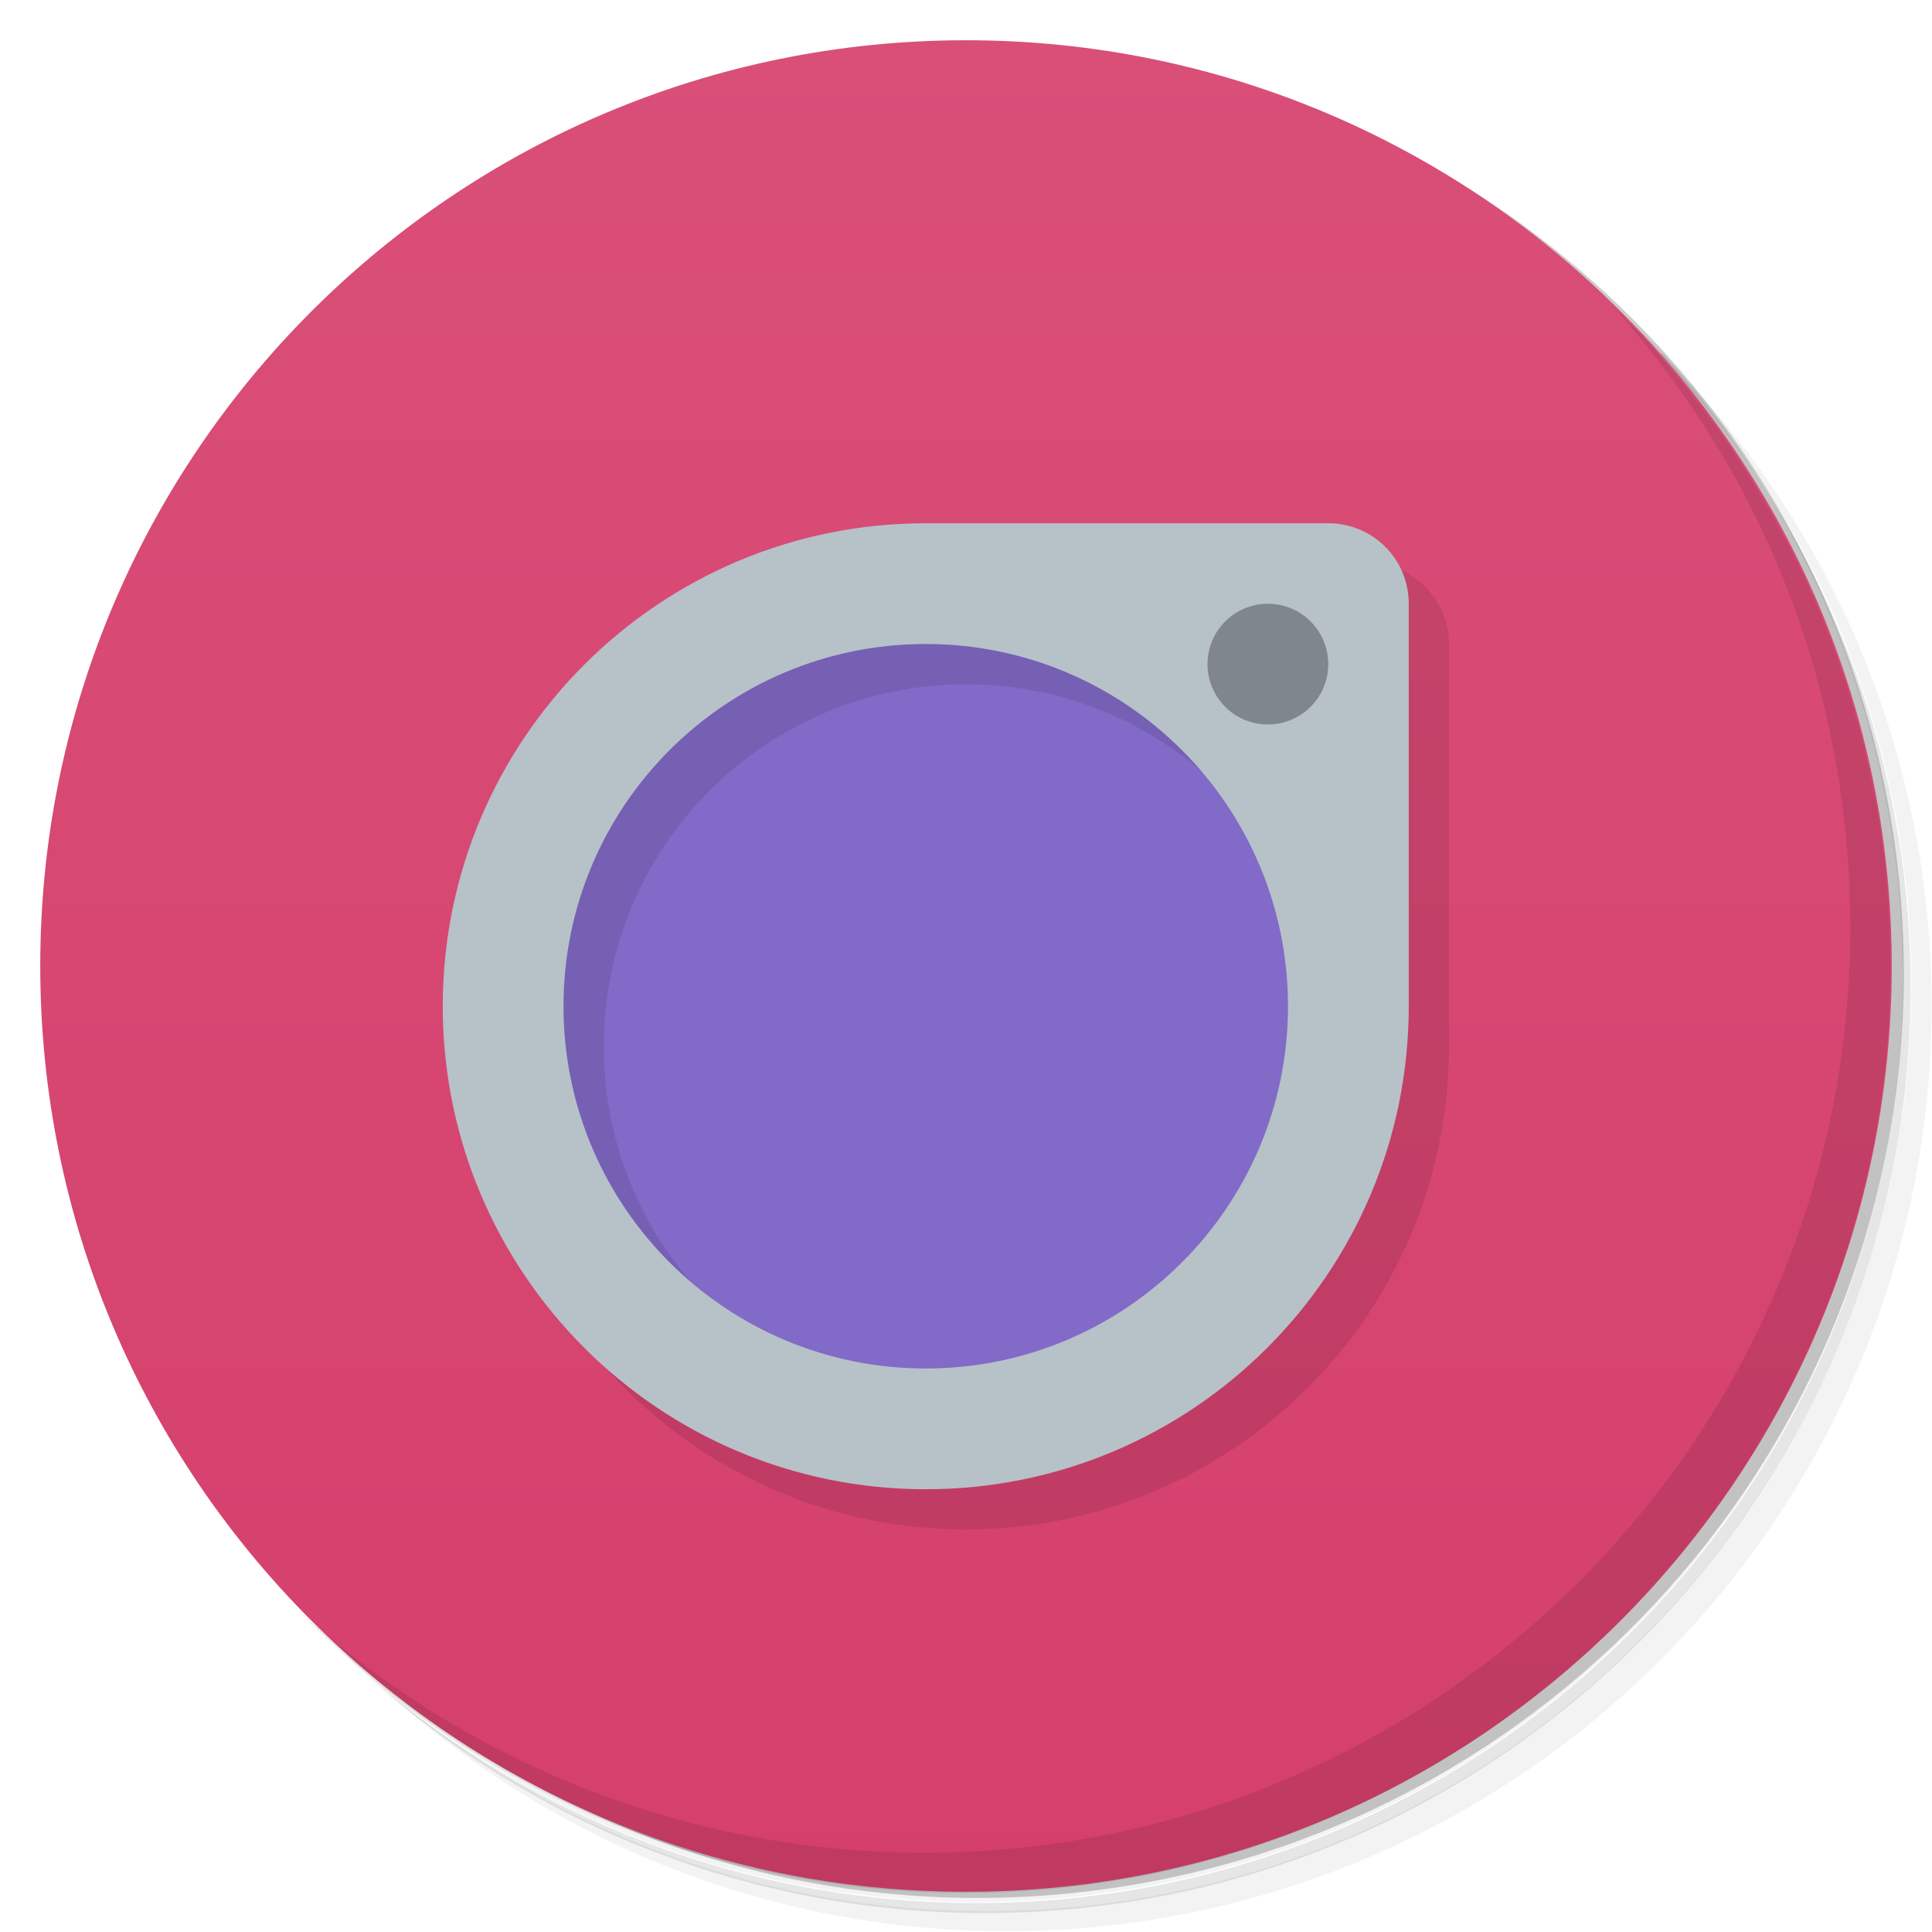
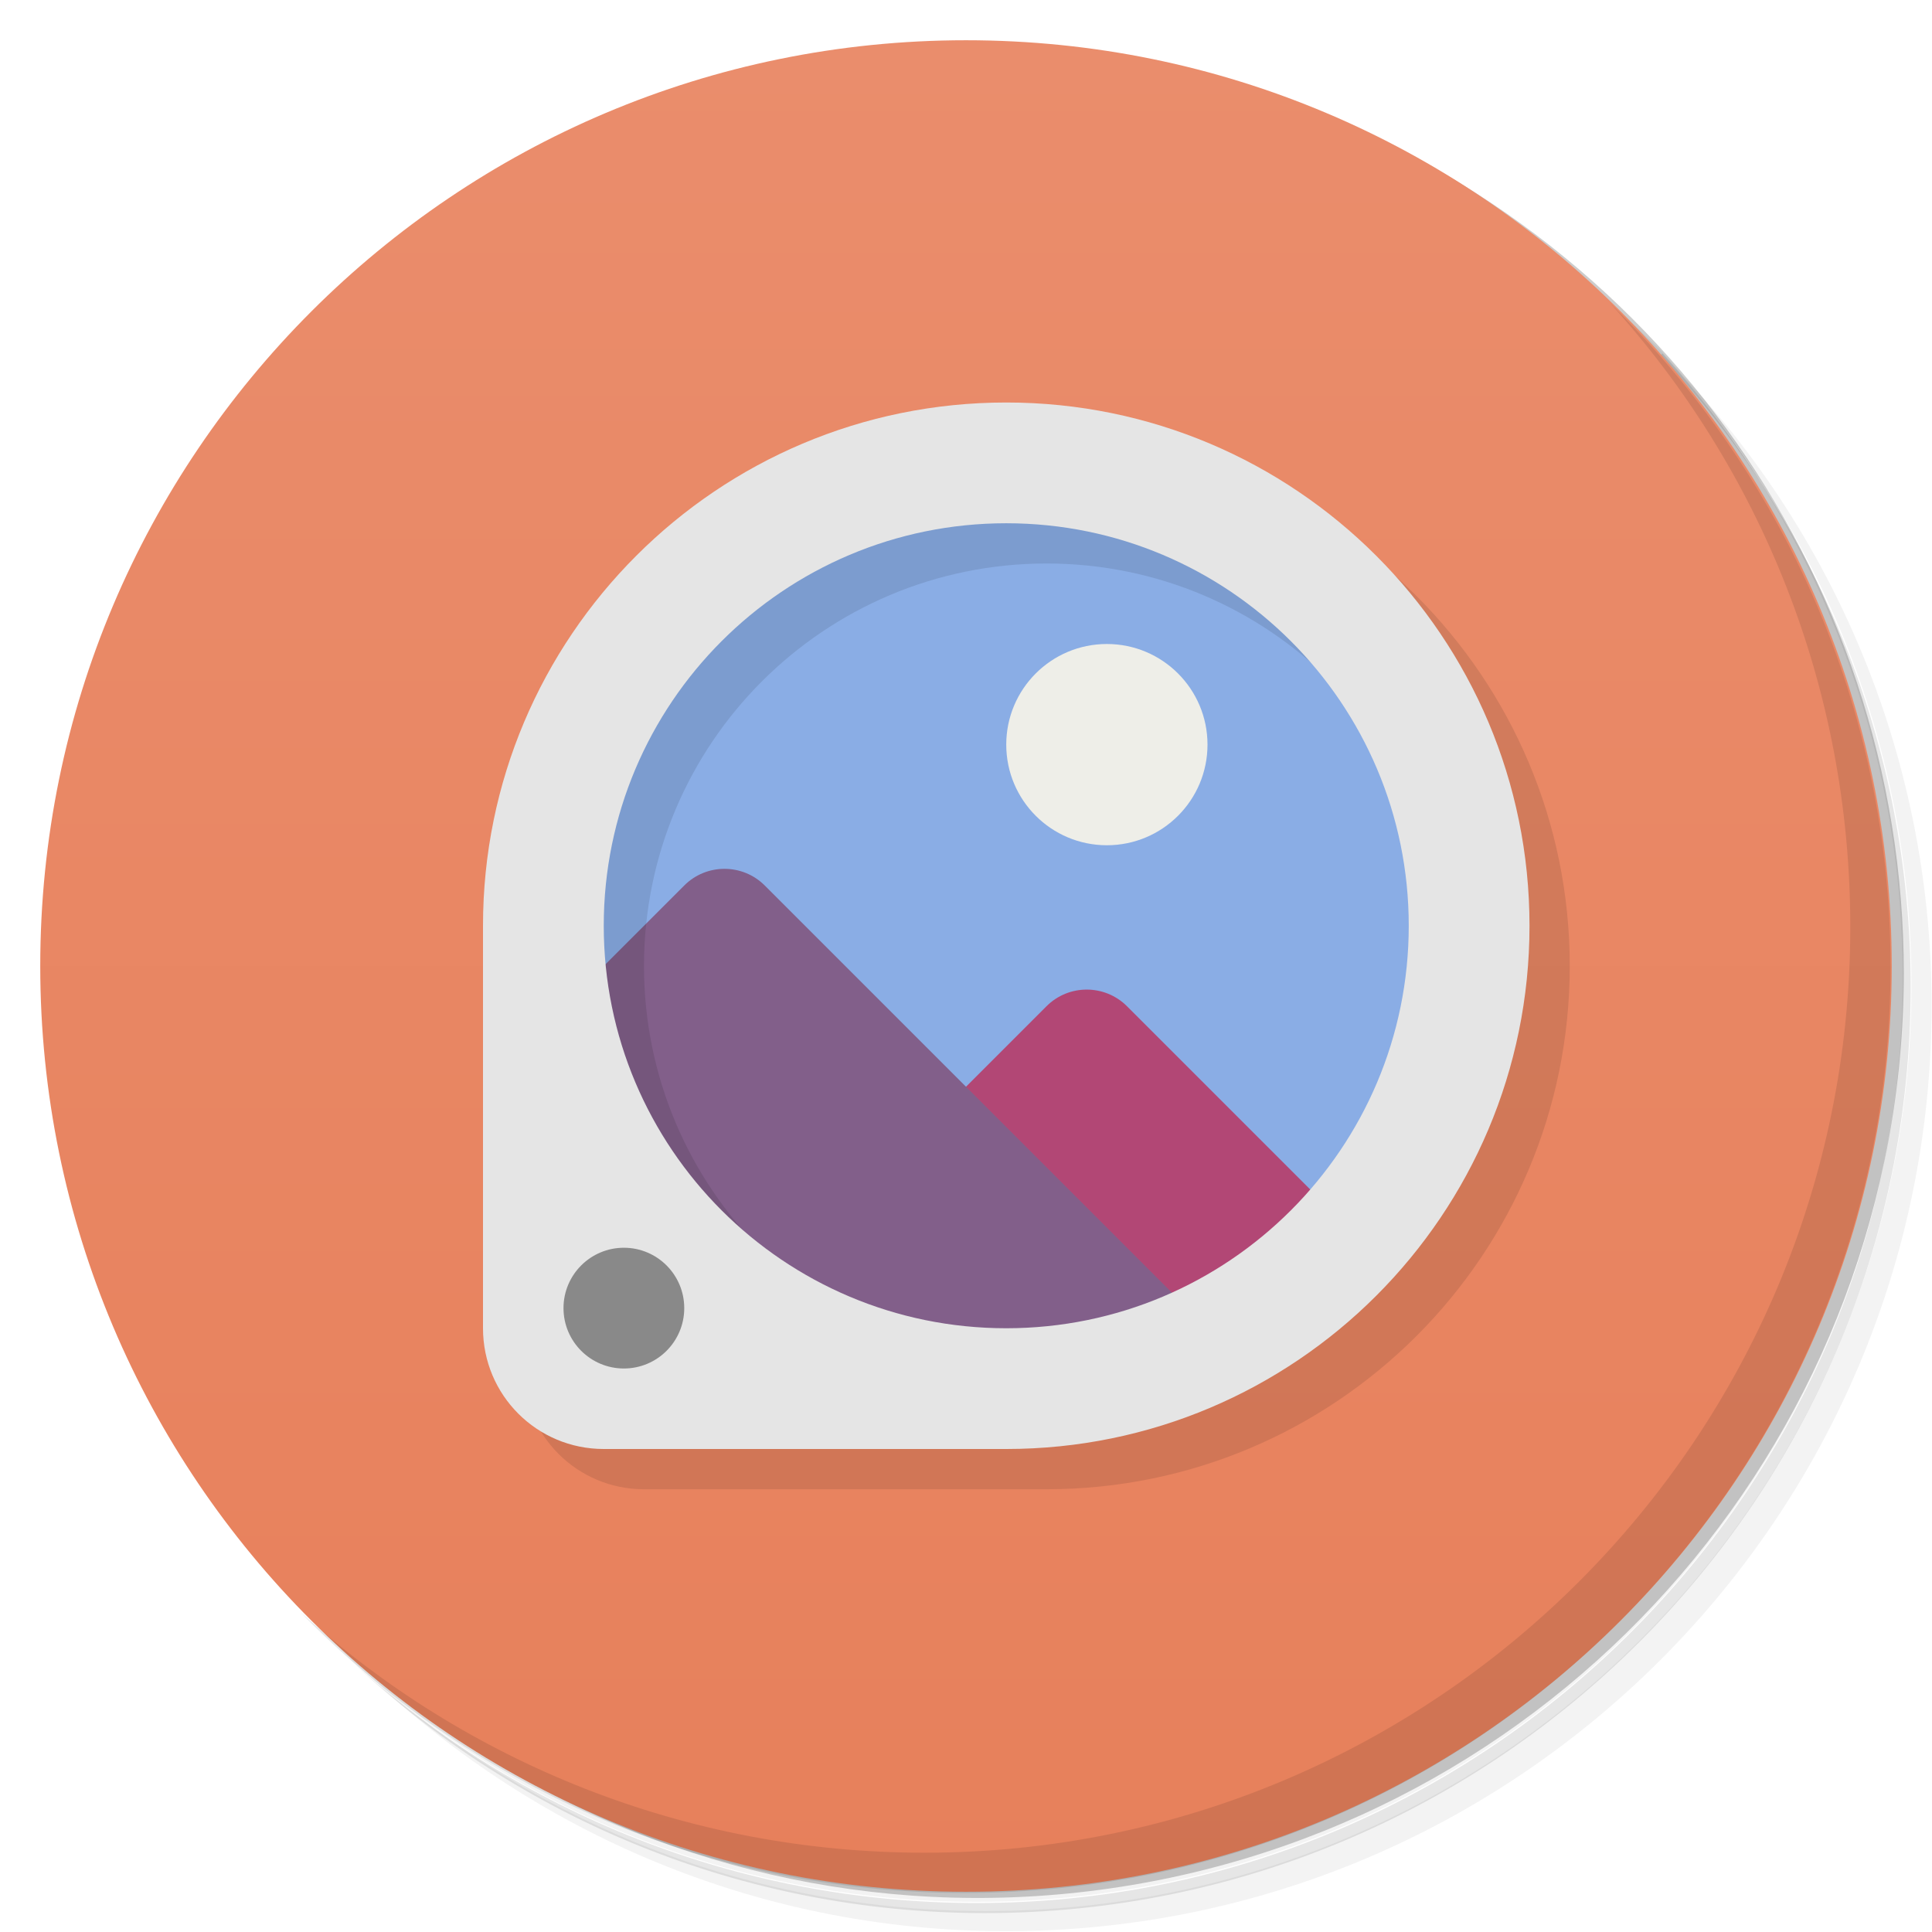
<svg xmlns="http://www.w3.org/2000/svg" version="1.1" viewBox="0 0 48 48">
  <defs>
    <linearGradient id="bg" x2="0" y1="1" y2="47" gradientUnits="userSpaceOnUse">
-       <stop style="stop-color:#d94f78" offset="0" />
-       <stop style="stop-color:#d53f6c" offset="1" />
+       <stop style="stop-color:#ea8d6c" offset="0" />
+       <stop style="stop-color:#e7805b" offset="1" />
    </linearGradient>
  </defs>
  <path d="m36.3 5c5.86 4.06 9.69 10.8 9.69 18.5 0 12.4-10.1 22.5-22.5 22.5-7.67 0-14.4-3.83-18.5-9.69 1.04 1.82 2.31 3.5 3.78 4.97 4.08 3.71 9.51 5.97 15.5 5.97 12.7 0 23-10.3 23-23 0-5.95-2.26-11.4-5.97-15.5-1.47-1.48-3.15-2.74-4.97-3.78zm4.97 3.78c3.85 4.11 6.22 9.64 6.22 15.7 0 12.7-10.3 23-23 23-6.08 0-11.6-2.36-15.7-6.22 4.16 4.14 9.88 6.72 16.2 6.72 12.7 0 23-10.3 23-23 0-6.34-2.58-12.1-6.72-16.2z" style="opacity:.05" />
  <path d="m41.3 8.78c3.71 4.08 5.97 9.51 5.97 15.5 0 12.7-10.3 23-23 23-5.95 0-11.4-2.26-15.5-5.97 4.11 3.85 9.64 6.22 15.7 6.22 12.7 0 23-10.3 23-23 0-6.08-2.36-11.6-6.22-15.7z" style="opacity:.1" />
  <path d="m31.2 2.38c8.62 3.15 14.8 11.4 14.8 21.1 0 12.4-10.1 22.5-22.5 22.5-9.71 0-18-6.14-21.1-14.8a23 23 0 0044.9-7 23 23 0 00-16-21.9z" style="opacity:.2" />
  <circle cx="24" cy="24" r="23" style="fill:url(#bg)" />
  <path d="m40 7.53c3.71 4.08 5.97 9.51 5.97 15.5 0 12.7-10.3 23-23 23-5.95 0-11.4-2.26-15.5-5.97 4.18 4.29 10 6.97 16.5 6.97 12.7 0 23-10.3 23-23 0-6.46-2.68-12.3-6.97-16.5z" style="opacity:.1" />
-   <circle cx="23" cy="25" r="10" style="fill:#826ac8" />
-   <path d="m24 14a12 12 0 00-12 12 12 12 0 0012 12 12 12 0 0012-12v-10c0-1.11-.892-2-2-2zm0 3a9 9 0 019 9 9 9 0 01-9 9 9 9 0 01-9-9 9 9 0 019-9z" style="opacity:.1" />
-   <path d="m23 13a12 12 0 00-12 12 12 12 0 0012 12 12 12 0 0012-12v-10c0-1.11-.892-2-2-2h-10zm0 3a9 9 0 019 9 9 9 0 01-9 9 9 9 0 01-9-9 9 9 0 019-9z" style="fill:#b7c1c8" />
-   <circle cx="31.5" cy="16.5" r="1.5" style="opacity:.3" />
+   <path d="m36 23a11 11 0 0 1-11 11 11 11 0 0 1-11-11 11 11 0 0 1 11-11 11 11 0 0 1 11 11z" style="fill:#8aade5" />
+   <path d="m26 25-8 8 8 1 8-3-6-6c-0.552-0.552-1.45-0.552-2 0z" style="fill:#b24775" />
+   <path d="m17 22-4 4v8h18l-12-12c-0.552-0.552-1.45-0.552-2 0z" style="fill:#825f8a" />
+   <path d="m26 11c-7.18 0-13 5.82-13 13v10c0 1.66 1.34 3 3 3h10c7.18 0 13-5.82 13-13s-5.82-13-13-13zm0 3a10 10 0 0 1 10 10 10 10 0 0 1-10 10 10 10 0 0 1-10-10 10 10 0 0 1 10-10z" style="opacity:.1" />
+   <path d="m25 10a13 13 0 0 0-13 13v10c0 1.66 1.34 3 3 3h10a13 13 0 0 0 13-13 13 13 0 0 0-13-13zm0 3a10 10 0 0 1 10 10 10 10 0 0 1-10 10 10 10 0 0 1-10-10 10 10 0 0 1 10-10z" style="fill:#e5e5e5" />
+   <path d="m17 32.5a1.5 1.5 0 0 1-1.5 1.5 1.5 1.5 0 0 1-1.5-1.5 1.5 1.5 0 0 1 1.5-1.5 1.5 1.5 0 0 1 1.5 1.5z" style="opacity:.4" />
+   <path d="m30 18.5a2.5 2.5 0 0 1-2.5 2.5 2.5 2.5 0 0 1-2.5-2.5 2.5 2.5 0 0 1 2.5-2.5 2.5 2.5 0 0 1 2.5 2.5z" style="fill:#eeeee8" />
</svg>
